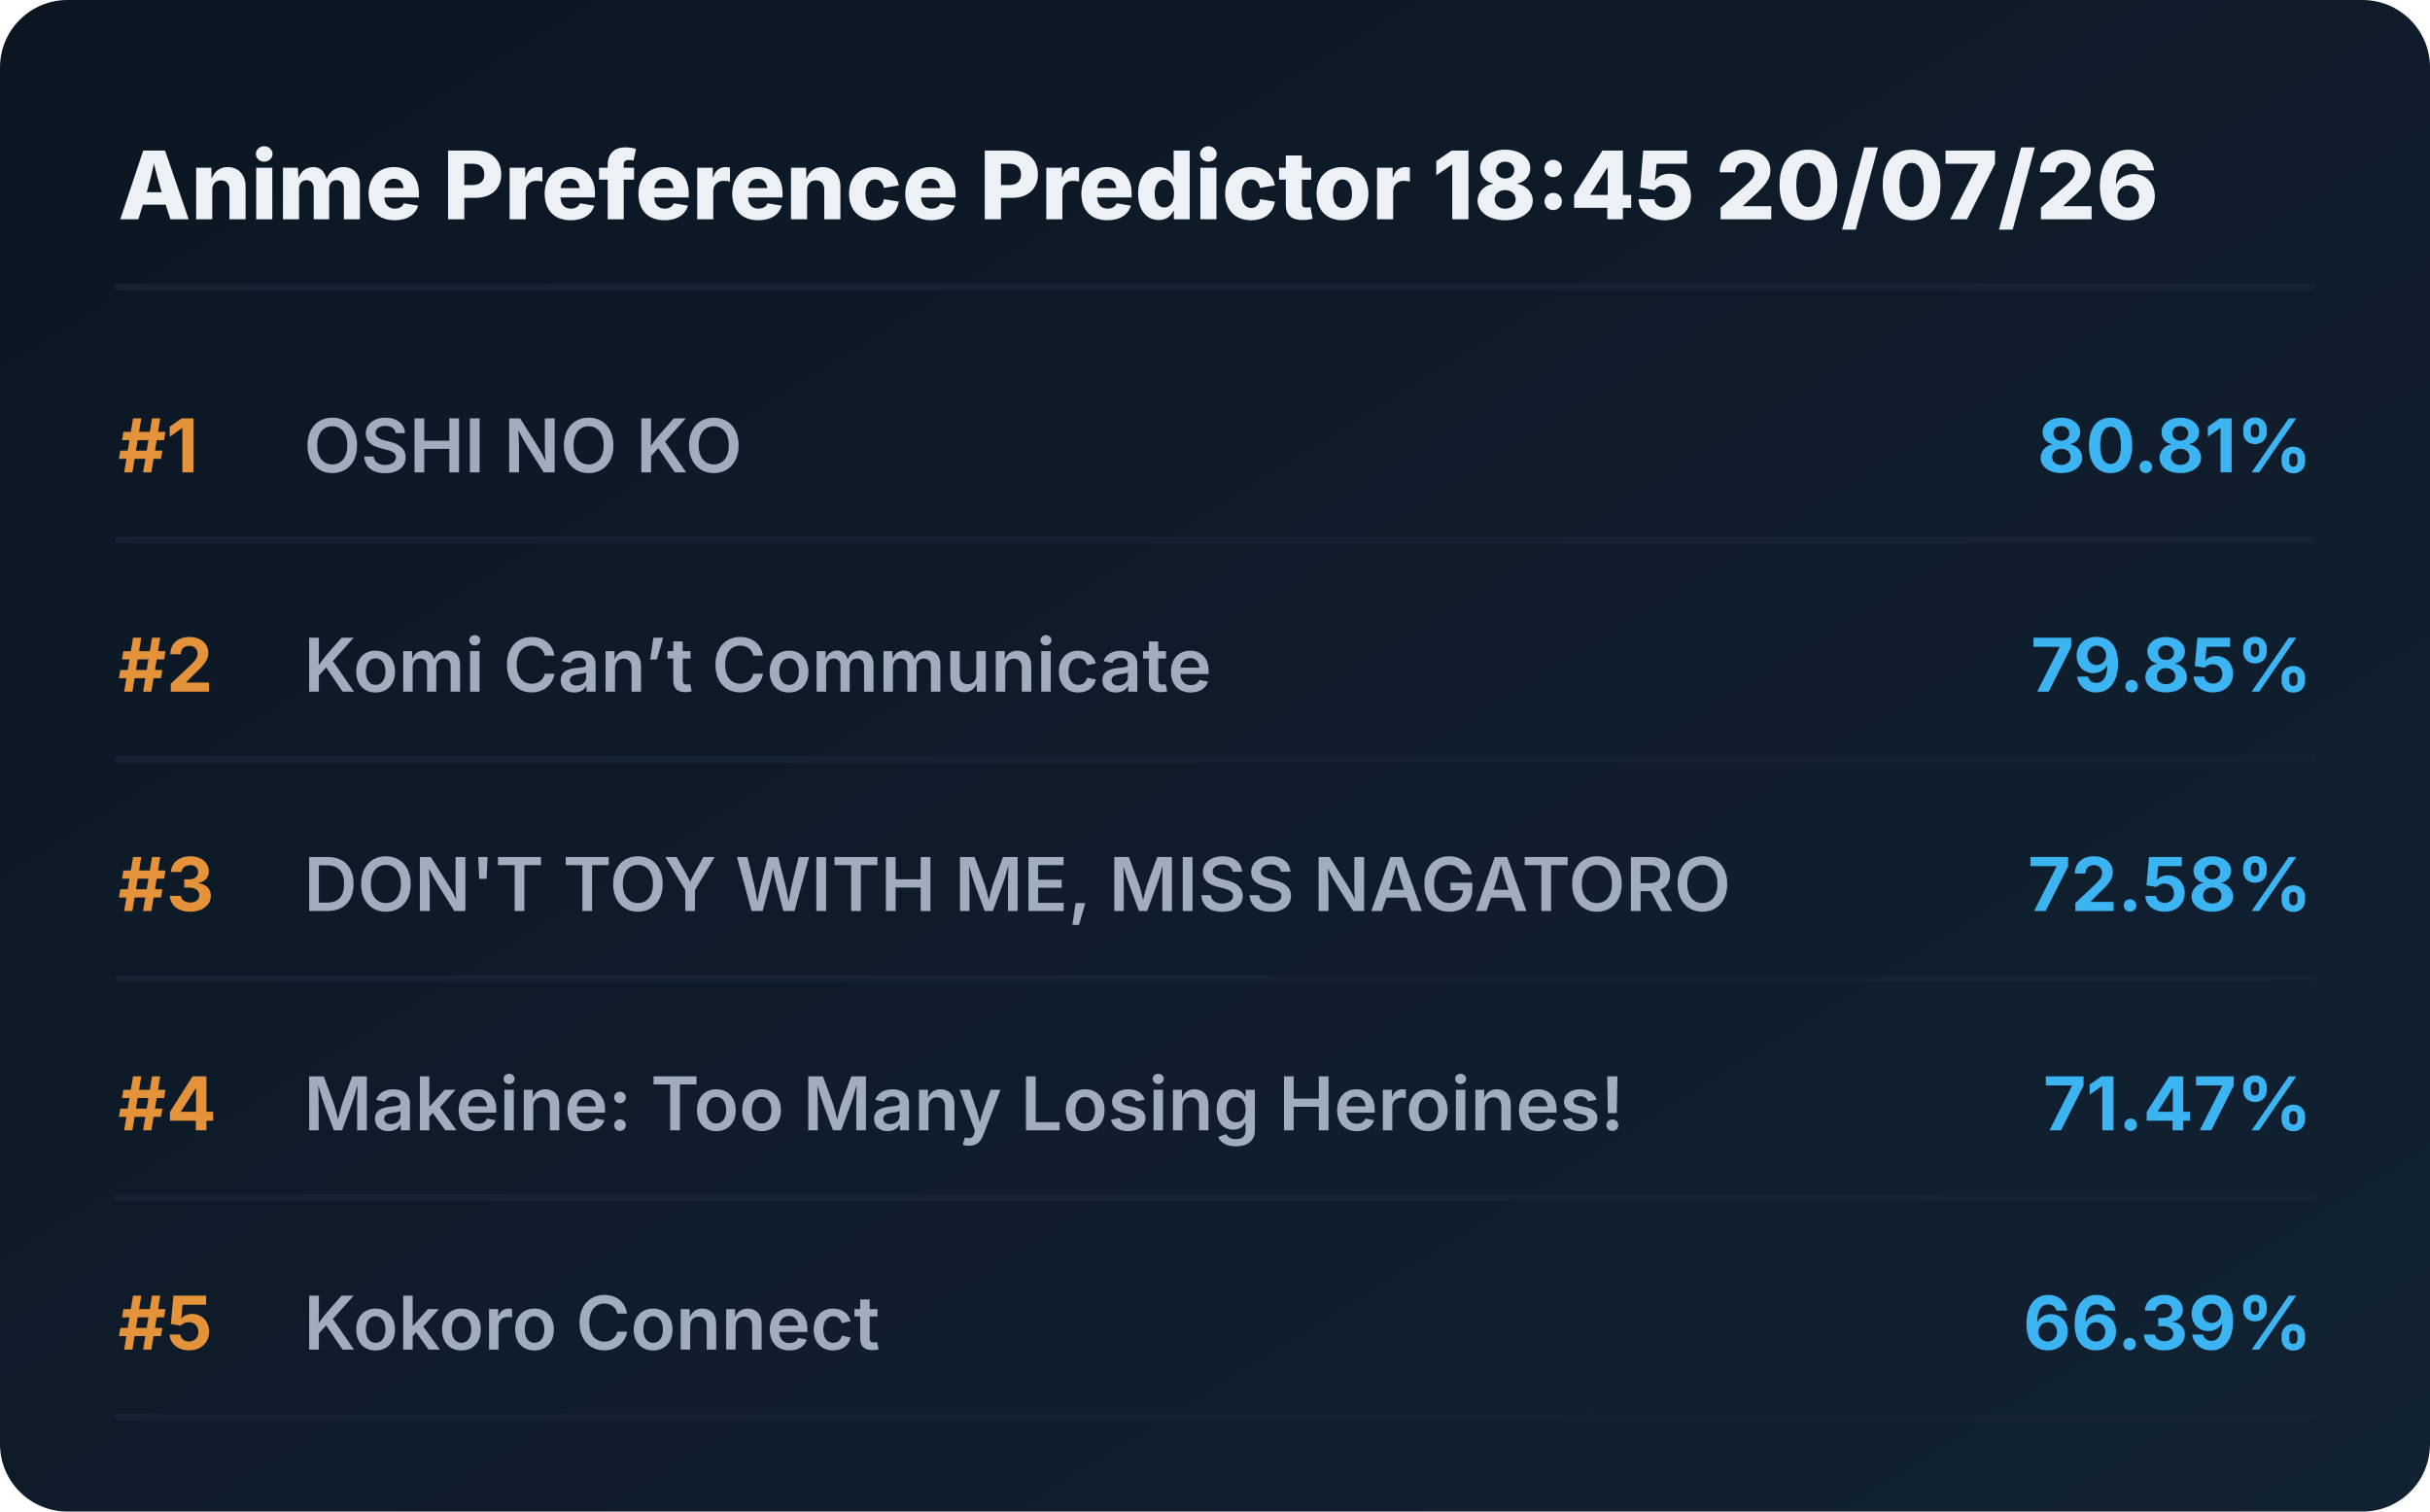
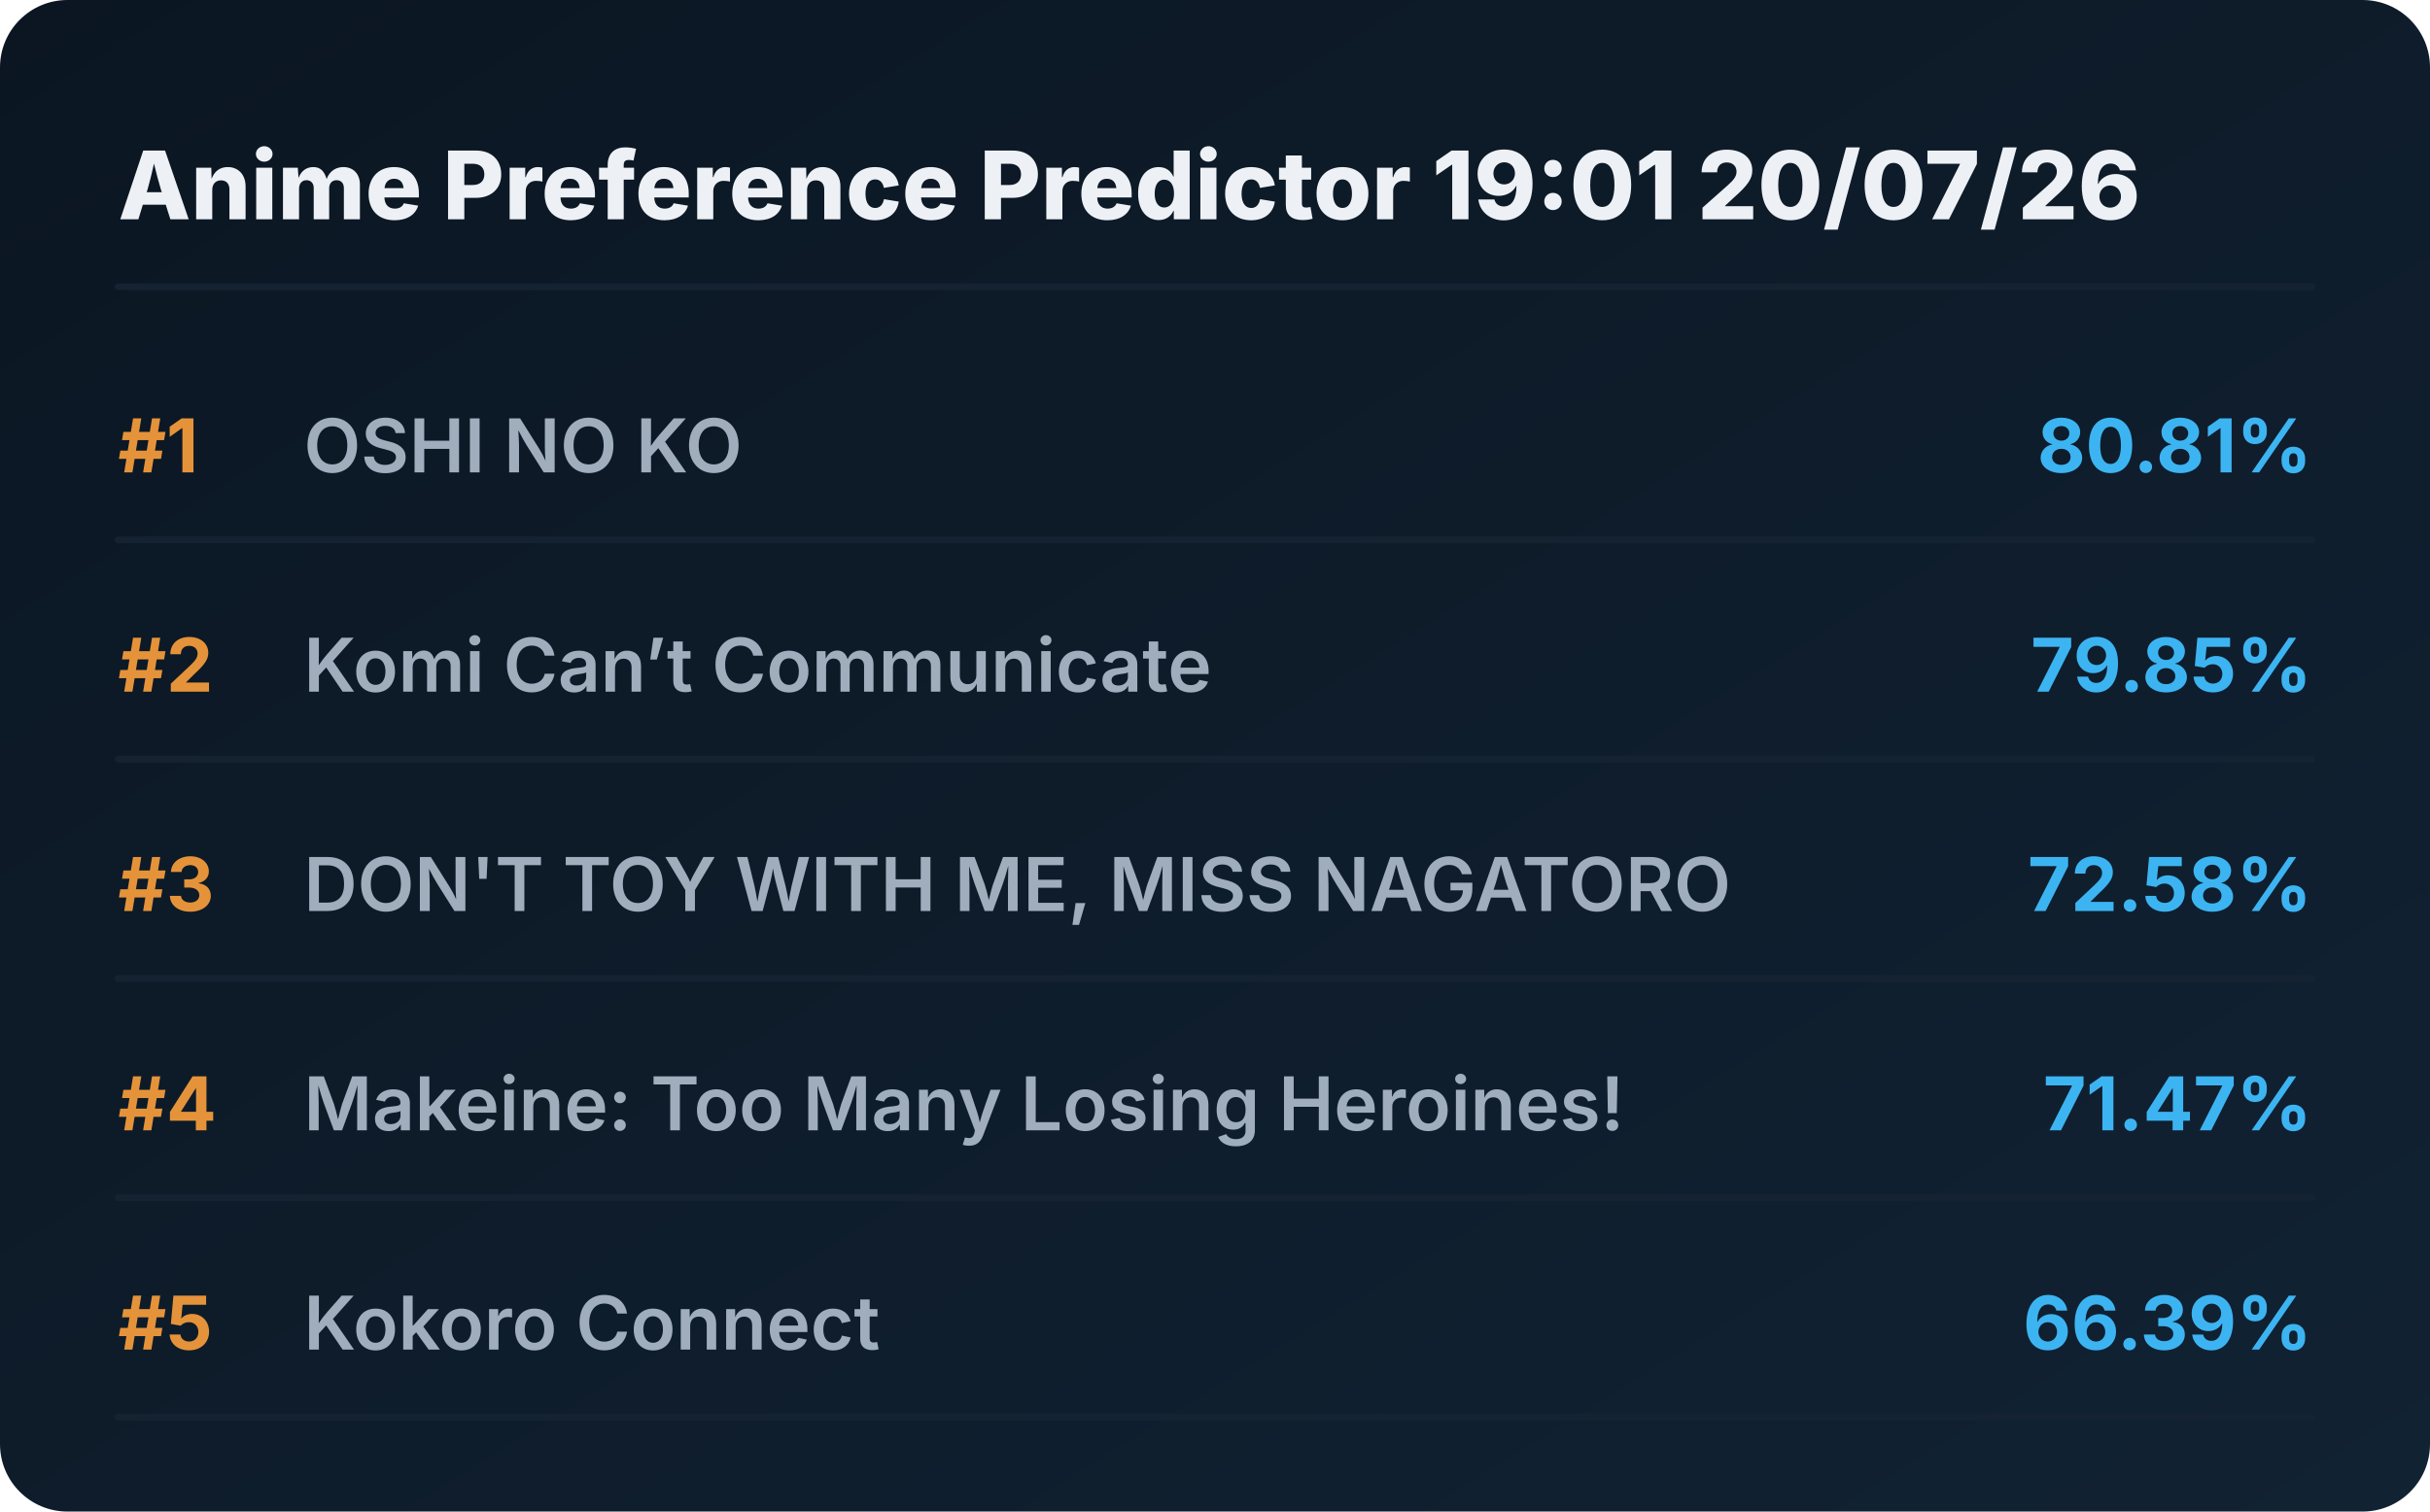
<svg xmlns="http://www.w3.org/2000/svg" viewBox="0 0 720 448" preserveAspectRatio="xMidYMid meet" style="width: 100%; height: auto; max-width: 720px;">
  <defs>
    <linearGradient id="boxGrad" x1="0%" y1="0%" x2="100%" y2="100%">
      <stop offset="0%" stop-color="#0b1622" />
      <stop offset="100%" stop-color="#112233" />
    </linearGradient>
    <clipPath id="titleClip">
      <rect x="90" y="0" width="510" height="100%" />
    </clipPath>
  </defs>
  <style>
    .bg { fill: url(#boxGrad); rx: 20px; }
    .header { font-family: 'Overpass', 'Inter', system-ui, sans-serif; font-weight: 800; font-size: 28px; fill: #edf1f5; }
    .rank { font-family: 'Overpass', 'Inter', system-ui, sans-serif; font-weight: 700; font-size: 22px; fill: #e5933a; }
    .title { font-family: 'Overpass', 'Inter', system-ui, sans-serif; font-weight: 600; font-size: 22px; fill: #9fadbd; }
    .score { font-family: 'Overpass', 'Inter', system-ui, sans-serif; font-weight: 700; font-size: 22px; fill: #3db4f2; }
    .line { stroke: #152232; stroke-width: 2; stroke-linecap: round; }
  </style>
  <rect class="bg" width="720" height="448" />
-   <text x="35" y="65" class="header">Anime Preference Predictor 18:45 20/07/26</text>
+   <text x="35" y="65" class="header">Anime Preference Predictor 19:01 20/07/26</text>
  <line x1="35" y1="85" x2="685" y2="85" class="line" />
  <g transform="translate(0, 0)">
    <text x="35" y="140" class="rank">#1</text>
    <text x="90" y="140" class="title">OSHI NO KO</text>
    <text x="685" y="140" class="score" text-anchor="end">80.81%</text>
    <line x1="35" y1="160" x2="685" y2="160" class="line" />
  </g>
  <g transform="translate(0, 65)">
    <text x="35" y="140" class="rank">#2</text>
    <text x="90" y="140" class="title">Komi Can’t Communicate</text>
    <text x="685" y="140" class="score" text-anchor="end">79.85%</text>
    <line x1="35" y1="160" x2="685" y2="160" class="line" />
  </g>
  <g transform="translate(0, 130)">
    <text x="35" y="140" class="rank">#3</text>
    <text x="90" y="140" class="title">DON'T TOY WITH ME, MISS NAGATORO</text>
    <text x="685" y="140" class="score" text-anchor="end">72.58%</text>
    <line x1="35" y1="160" x2="685" y2="160" class="line" />
  </g>
  <g transform="translate(0, 195)">
    <text x="35" y="140" class="rank">#4</text>
    <text x="90" y="140" class="title">Makeine: Too Many Losing Heroines!</text>
    <text x="685" y="140" class="score" text-anchor="end">71.47%</text>
    <line x1="35" y1="160" x2="685" y2="160" class="line" />
  </g>
  <g transform="translate(0, 260)">
    <text x="35" y="140" class="rank">#5</text>
    <text x="90" y="140" class="title">Kokoro Connect</text>
    <text x="685" y="140" class="score" text-anchor="end">66.39%</text>
    <line x1="35" y1="160" x2="685" y2="160" class="line" />
  </g>
</svg>
